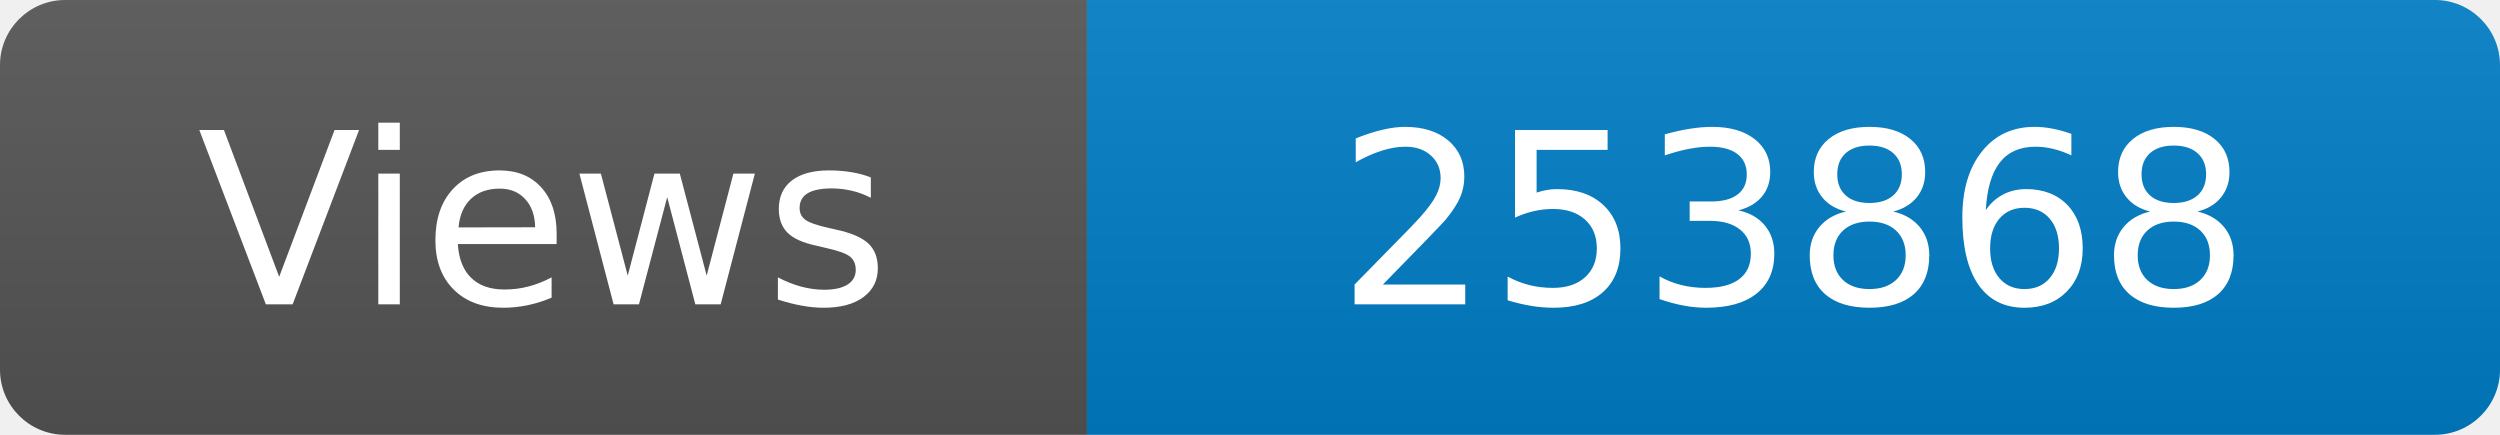
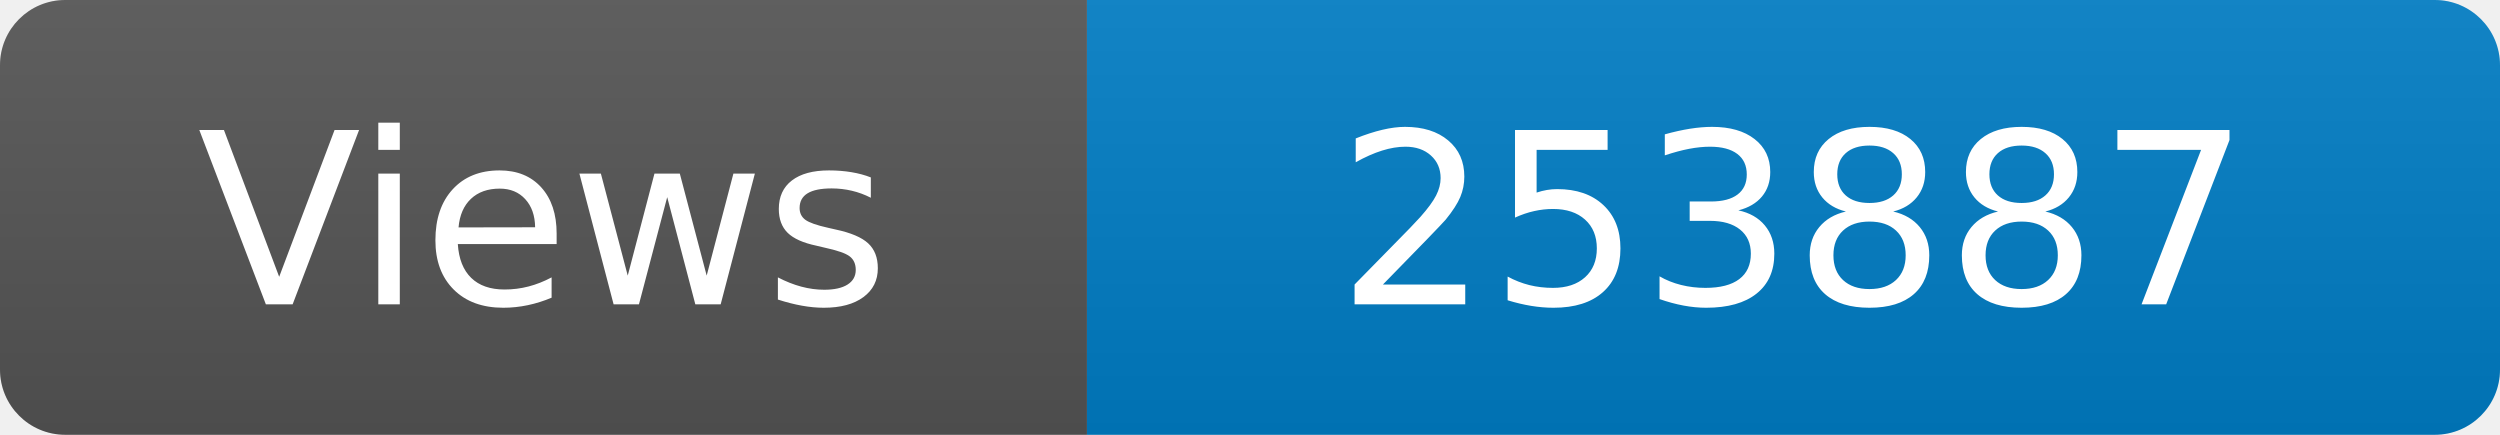
<svg xmlns="http://www.w3.org/2000/svg" width="115" height="20" role="img" aria-label="Maintained?: yes">
  <linearGradient id="s" x2="0" y2="100%">
    <stop offset="0" stop-color="#bbb" stop-opacity=".1" />
    <stop offset="1" stop-opacity=".1" />
  </linearGradient>
  <clipPath id="r">
    <rect width="115" height="20" rx="3" fill="#fff" />
  </clipPath>
  <g clip-path="url(#r)">
    <rect width="50" height="20" fill="#555" />
    <rect x="50" width="160" height="20" fill="#007ec6" />
    <rect width="115" height="20" fill="url(#s)" />
  </g>
  <g fill="#fff" text-anchor="middle" font-family="Verdana,Geneva,DejaVu Sans,sans-serif" font-size="110">
    <text x="250" y="140" transform="scale(.1)" fill="#fff">Views</text>
-     <text x="825" y="140" transform="scale(.1)" fill="#fff">253868</text>
+     <text x="825" y="140" transform="scale(.1)" fill="#fff">253887</text>
  </g>
</svg>
